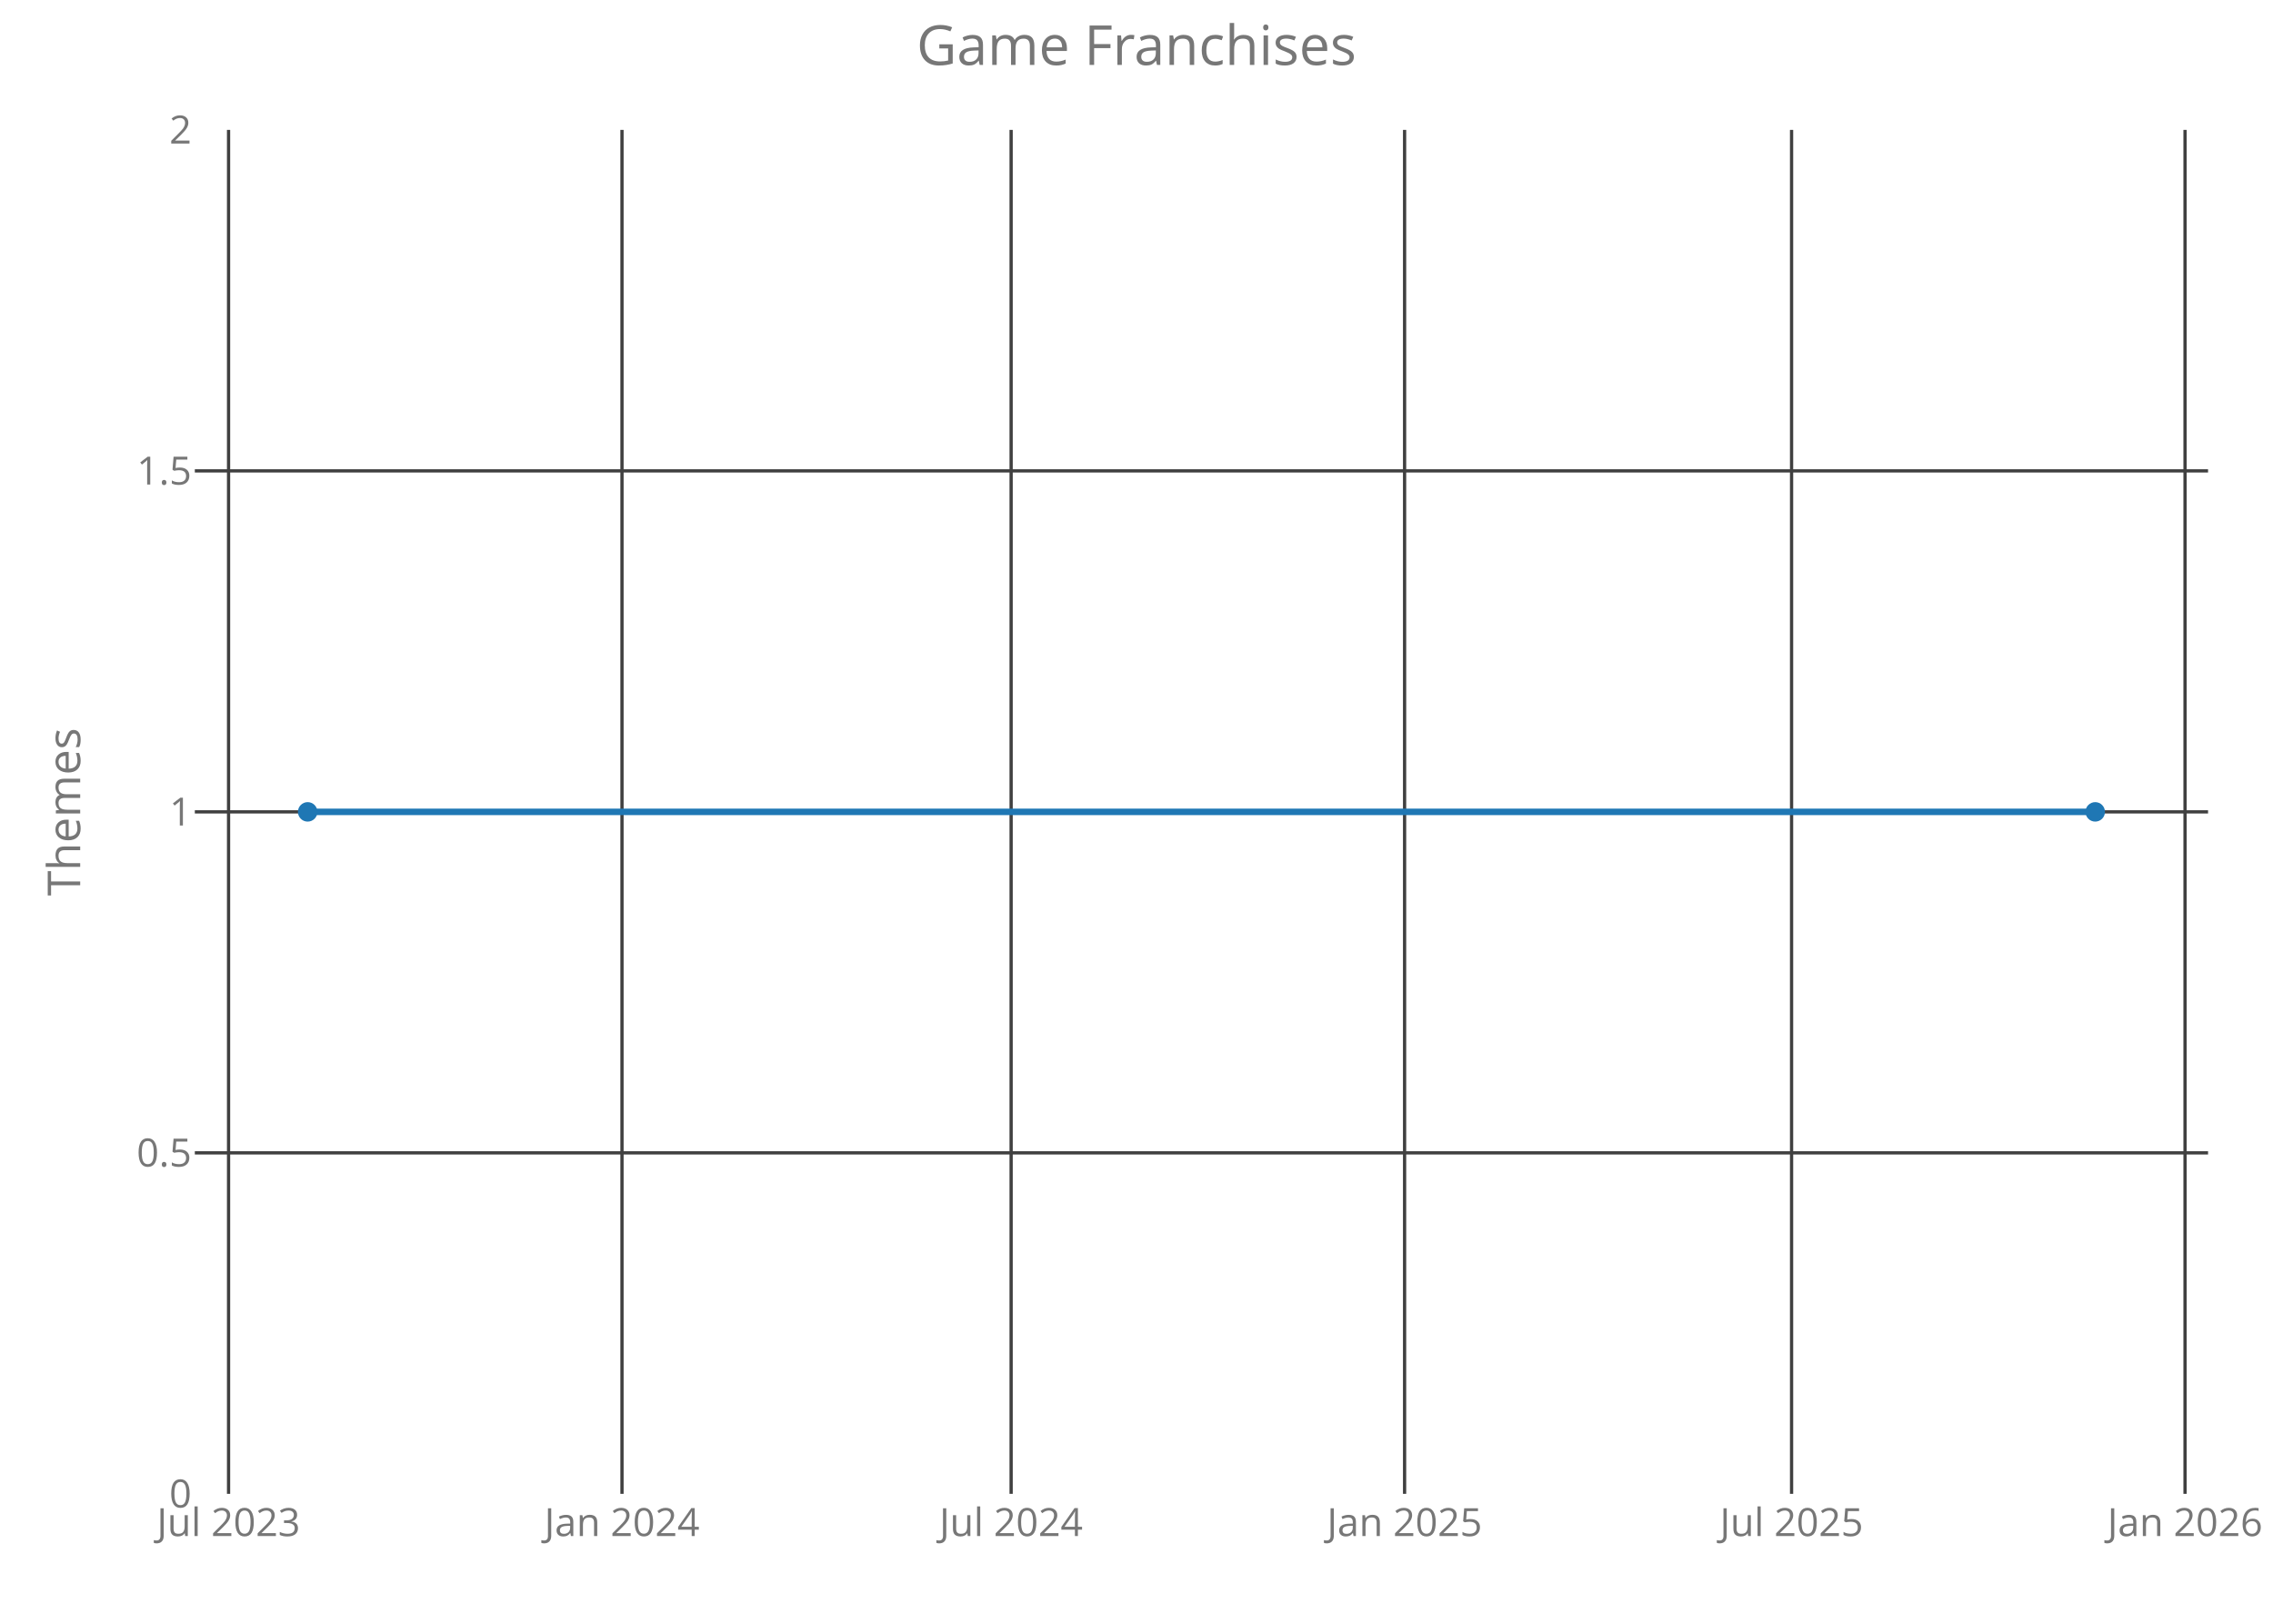
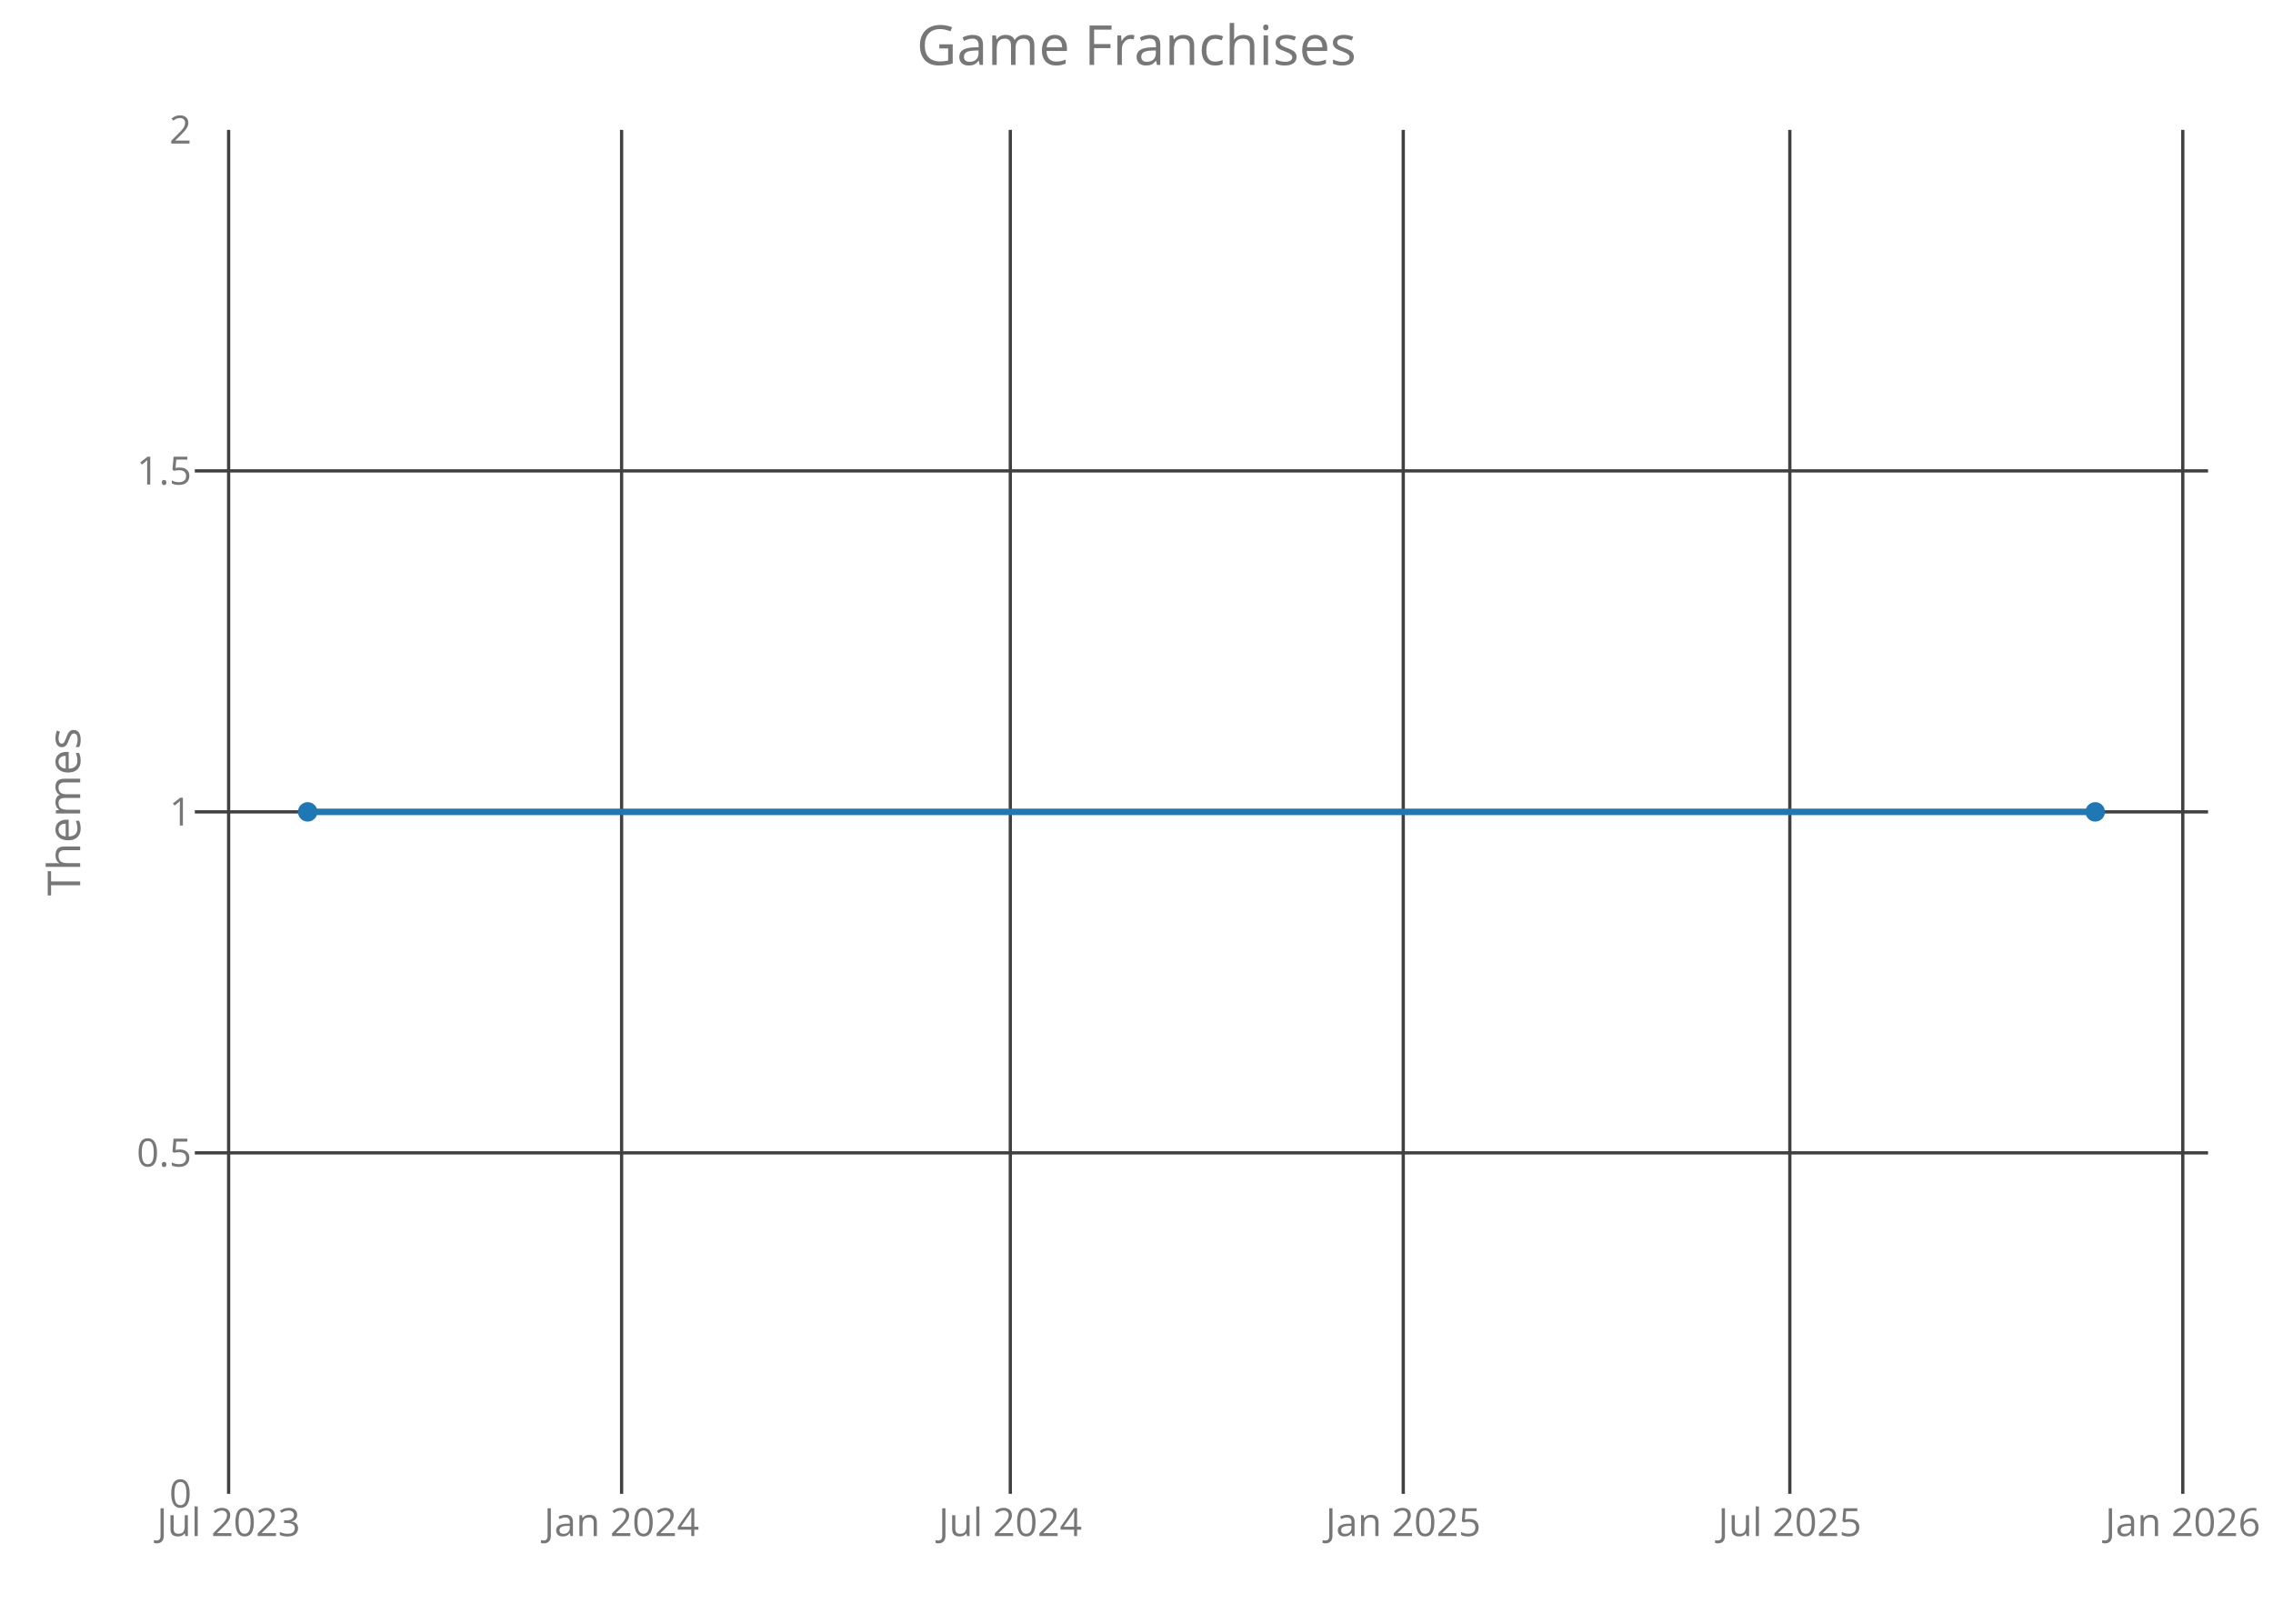
<svg xmlns="http://www.w3.org/2000/svg" class="main-svg" width="700" height="500" style="" viewBox="0 0 700 500">
  <rect x="0" y="0" width="700" height="500" style="fill: rgb(0, 0, 0); fill-opacity: 0;" />
-   <defs id="defs-07879b">
+   <defs id="defs-ccc8df">
    <g class="clips">
-       <clipPath id="clip07879bxyplot" class="plotclip">
+       <clipPath id="clipccc8dfxyplot" class="plotclip">
        <rect width="620" height="420" />
      </clipPath>
-       <clipPath class="axesclip" id="clip07879bx">
+       <clipPath class="axesclip" id="clipccc8dfx">
        <rect x="60" y="0" width="620" height="500" />
      </clipPath>
-       <clipPath class="axesclip" id="clip07879by">
+       <clipPath class="axesclip" id="clipccc8dfy">
        <rect x="0" y="40" width="700" height="420" />
      </clipPath>
-       <clipPath class="axesclip" id="clip07879bxy">
+       <clipPath class="axesclip" id="clipccc8dfxy">
        <rect x="60" y="40" width="620" height="420" />
      </clipPath>
    </g>
    <g class="gradients" />
  </defs>
  <g class="bglayer">
    <rect class="bg" x="60" y="40" width="620" height="420" style="fill: rgb(0, 0, 0); fill-opacity: 0; stroke-width: 0;" />
  </g>
  <g class="layer-below">
    <g class="imagelayer" />
    <g class="shapelayer" />
  </g>
  <g class="cartesianlayer">
    <g class="subplot xy">
      <g class="layer-subplot">
        <g class="shapelayer" />
        <g class="imagelayer" />
      </g>
      <g class="gridlayer">
        <g class="x">
-           <path class="xgrid crisp" transform="translate(70.39,0)" d="M0,40v420" style="stroke: rgb(64, 64, 64); stroke-opacity: 1; stroke-width: 1px;" />
-           <path class="xgrid crisp" transform="translate(191.55,0)" d="M0,40v420" style="stroke: rgb(64, 64, 64); stroke-opacity: 1; stroke-width: 1px;" />
-           <path class="xgrid crisp" transform="translate(311.39,0)" d="M0,40v420" style="stroke: rgb(64, 64, 64); stroke-opacity: 1; stroke-width: 1px;" />
-           <path class="xgrid crisp" transform="translate(432.56,0)" d="M0,40v420" style="stroke: rgb(64, 64, 64); stroke-opacity: 1; stroke-width: 1px;" />
-           <path class="xgrid crisp" transform="translate(551.74,0)" d="M0,40v420" style="stroke: rgb(64, 64, 64); stroke-opacity: 1; stroke-width: 1px;" />
-           <path class="xgrid crisp" transform="translate(672.91,0)" d="M0,40v420" style="stroke: rgb(64, 64, 64); stroke-opacity: 1; stroke-width: 1px;" />
+           <path class="xgrid crisp" transform="translate(70.41,0)" d="M0,40v420" style="stroke: rgb(64, 64, 64); stroke-opacity: 1; stroke-width: 1px;" />
+           <path class="xgrid crisp" transform="translate(191.43,0)" d="M0,40v420" style="stroke: rgb(64, 64, 64); stroke-opacity: 1; stroke-width: 1px;" />
+           <path class="xgrid crisp" transform="translate(311.14,0)" d="M0,40v420" style="stroke: rgb(64, 64, 64); stroke-opacity: 1; stroke-width: 1px;" />
+           <path class="xgrid crisp" transform="translate(432.15,0)" d="M0,40v420" style="stroke: rgb(64, 64, 64); stroke-opacity: 1; stroke-width: 1px;" />
+           <path class="xgrid crisp" transform="translate(551.2,0)" d="M0,40v420" style="stroke: rgb(64, 64, 64); stroke-opacity: 1; stroke-width: 1px;" />
+           <path class="xgrid crisp" transform="translate(672.22,0)" d="M0,40v420" style="stroke: rgb(64, 64, 64); stroke-opacity: 1; stroke-width: 1px;" />
        </g>
        <g class="y">
          <path class="ygrid crisp" transform="translate(0,355)" d="M60,0h620" style="stroke: rgb(64, 64, 64); stroke-opacity: 1; stroke-width: 1px;" />
          <path class="ygrid crisp" transform="translate(0,250)" d="M60,0h620" style="stroke: rgb(64, 64, 64); stroke-opacity: 1; stroke-width: 1px;" />
          <path class="ygrid crisp" transform="translate(0,145)" d="M60,0h620" style="stroke: rgb(64, 64, 64); stroke-opacity: 1; stroke-width: 1px;" />
        </g>
      </g>
      <g class="zerolinelayer" />
      <path class="xlines-below crisp" d="M0,0" style="fill: none;" />
      <path class="ylines-below crisp" d="M0,0" style="fill: none;" />
      <g class="overlines-below" />
      <g class="xaxislayer-below">
        <g class="xtick">
-           <text text-anchor="middle" x="0" y="473" transform="translate(70.39,0)" style="font-family: 'Open Sans'; font-size: 12px; fill: rgb(119, 119, 119); fill-opacity: 1; white-space: pre;">Jul 2023</text>
+           <text text-anchor="middle" x="0" y="473" transform="translate(70.41,0)" style="font-family: 'Open Sans'; font-size: 12px; fill: rgb(119, 119, 119); fill-opacity: 1; white-space: pre;">Jul 2023</text>
        </g>
        <g class="xtick">
-           <text text-anchor="middle" x="0" y="473" transform="translate(191.55,0)" style="font-family: 'Open Sans'; font-size: 12px; fill: rgb(119, 119, 119); fill-opacity: 1; white-space: pre;">Jan 2024</text>
+           <text text-anchor="middle" x="0" y="473" transform="translate(191.43,0)" style="font-family: 'Open Sans'; font-size: 12px; fill: rgb(119, 119, 119); fill-opacity: 1; white-space: pre;">Jan 2024</text>
        </g>
        <g class="xtick">
-           <text text-anchor="middle" x="0" y="473" transform="translate(311.39,0)" style="font-family: 'Open Sans'; font-size: 12px; fill: rgb(119, 119, 119); fill-opacity: 1; white-space: pre;">Jul 2024</text>
+           <text text-anchor="middle" x="0" y="473" transform="translate(311.14,0)" style="font-family: 'Open Sans'; font-size: 12px; fill: rgb(119, 119, 119); fill-opacity: 1; white-space: pre;">Jul 2024</text>
        </g>
        <g class="xtick">
-           <text text-anchor="middle" x="0" y="473" transform="translate(432.56,0)" style="font-family: 'Open Sans'; font-size: 12px; fill: rgb(119, 119, 119); fill-opacity: 1; white-space: pre;">Jan 2025</text>
+           <text text-anchor="middle" x="0" y="473" transform="translate(432.15,0)" style="font-family: 'Open Sans'; font-size: 12px; fill: rgb(119, 119, 119); fill-opacity: 1; white-space: pre;">Jan 2025</text>
        </g>
        <g class="xtick">
-           <text text-anchor="middle" x="0" y="473" transform="translate(551.74,0)" style="font-family: 'Open Sans'; font-size: 12px; fill: rgb(119, 119, 119); fill-opacity: 1; white-space: pre;">Jul 2025</text>
+           <text text-anchor="middle" x="0" y="473" transform="translate(551.2,0)" style="font-family: 'Open Sans'; font-size: 12px; fill: rgb(119, 119, 119); fill-opacity: 1; white-space: pre;">Jul 2025</text>
        </g>
        <g class="xtick">
-           <text text-anchor="middle" x="0" y="473" transform="translate(672.91,0)" style="font-family: 'Open Sans'; font-size: 12px; fill: rgb(119, 119, 119); fill-opacity: 1; white-space: pre;">Jan 2026</text>
+           <text text-anchor="middle" x="0" y="473" transform="translate(672.22,0)" style="font-family: 'Open Sans'; font-size: 12px; fill: rgb(119, 119, 119); fill-opacity: 1; white-space: pre;">Jan 2026</text>
        </g>
      </g>
      <g class="yaxislayer-below">
        <g class="ytick">
          <text text-anchor="end" x="59" y="4.2" transform="translate(0,460)" style="font-family: 'Open Sans'; font-size: 12px; fill: rgb(119, 119, 119); fill-opacity: 1; white-space: pre;">0</text>
        </g>
        <g class="ytick">
          <text text-anchor="end" x="59" y="4.2" transform="translate(0,355)" style="font-family: 'Open Sans'; font-size: 12px; fill: rgb(119, 119, 119); fill-opacity: 1; white-space: pre;">0.5</text>
        </g>
        <g class="ytick">
          <text text-anchor="end" x="59" y="4.2" transform="translate(0,250)" style="font-family: 'Open Sans'; font-size: 12px; fill: rgb(119, 119, 119); fill-opacity: 1; white-space: pre;">1</text>
        </g>
        <g class="ytick">
          <text text-anchor="end" x="59" y="4.2" transform="translate(0,145)" style="font-family: 'Open Sans'; font-size: 12px; fill: rgb(119, 119, 119); fill-opacity: 1; white-space: pre;">1.5</text>
        </g>
        <g class="ytick">
          <text text-anchor="end" x="59" y="4.2" transform="translate(0,40)" style="font-family: 'Open Sans'; font-size: 12px; fill: rgb(119, 119, 119); fill-opacity: 1; white-space: pre;">2</text>
        </g>
      </g>
      <g class="overaxes-below" />
-       <g class="plot" transform="translate(60,40)" clip-path="url('#clip07879bxyplot')">
+       <g class="plot" transform="translate(60,40)" clip-path="url('#clipccc8dfxyplot')">
        <g class="scatterlayer mlayer">
-           <g class="trace scatter traceeebcbe" style="stroke-miterlimit: 2; opacity: 1;">
+           <g class="trace scatter traceb5acc3" style="stroke-miterlimit: 2; opacity: 1;">
            <g class="fills" />
            <g class="errorbars" />
            <g class="lines">
              <path class="js-line" d="M34.75,210L585.25,210" style="vector-effect: non-scaling-stroke; fill: none; stroke: rgb(31, 119, 180); stroke-opacity: 1; stroke-width: 2px; opacity: 1;" />
            </g>
            <g class="points">
              <path class="point" transform="translate(34.75,210)" d="M3,0A3,3 0 1,1 0,-3A3,3 0 0,1 3,0Z" style="opacity: 1; stroke-width: 0px; fill: rgb(31, 119, 180); fill-opacity: 1;" />
              <path class="point" transform="translate(585.25,210)" d="M3,0A3,3 0 1,1 0,-3A3,3 0 0,1 3,0Z" style="opacity: 1; stroke-width: 0px; fill: rgb(31, 119, 180); fill-opacity: 1;" />
            </g>
            <g class="text" />
          </g>
        </g>
      </g>
      <g class="overplot" />
      <path class="xlines-above" />
      <path class="ylines-above" />
      <g class="overlines-above" />
      <g class="xaxislayer-above" />
      <g class="yaxislayer-above" />
      <g class="overaxes-above" />
    </g>
  </g>
  <g class="polarlayer" />
  <g class="ternarylayer" />
  <g class="geolayer" />
  <g class="funnelarealayer" />
  <g class="pielayer" />
  <g class="treemaplayer" />
  <g class="sunburstlayer" />
  <g class="glimages" />
-   <defs id="topdefs-07879b">
+   <defs id="topdefs-ccc8df">
    <g class="clips" />
  </defs>
  <g class="layer-above">
    <g class="imagelayer" />
    <g class="shapelayer" />
  </g>
  <g class="infolayer">
    <g class="g-gtitle">
      <text class="gtitle" x="350" y="20" text-anchor="middle" dy="0em" style="font-family: 'Open Sans'; font-size: 17px; fill: rgb(119, 119, 119); opacity: 1; font-weight: normal; white-space: pre;">Game Franchises</text>
    </g>
    <g class="g-xtitle" />
    <g class="g-ytitle">
      <text class="ytitle" transform="rotate(-90,24.7,250)" x="24.7" y="250" text-anchor="middle" style="font-family: 'Open Sans'; font-size: 14px; fill: rgb(119, 119, 119); opacity: 1; font-weight: normal; white-space: pre;">Themes</text>
    </g>
  </g>
</svg>
